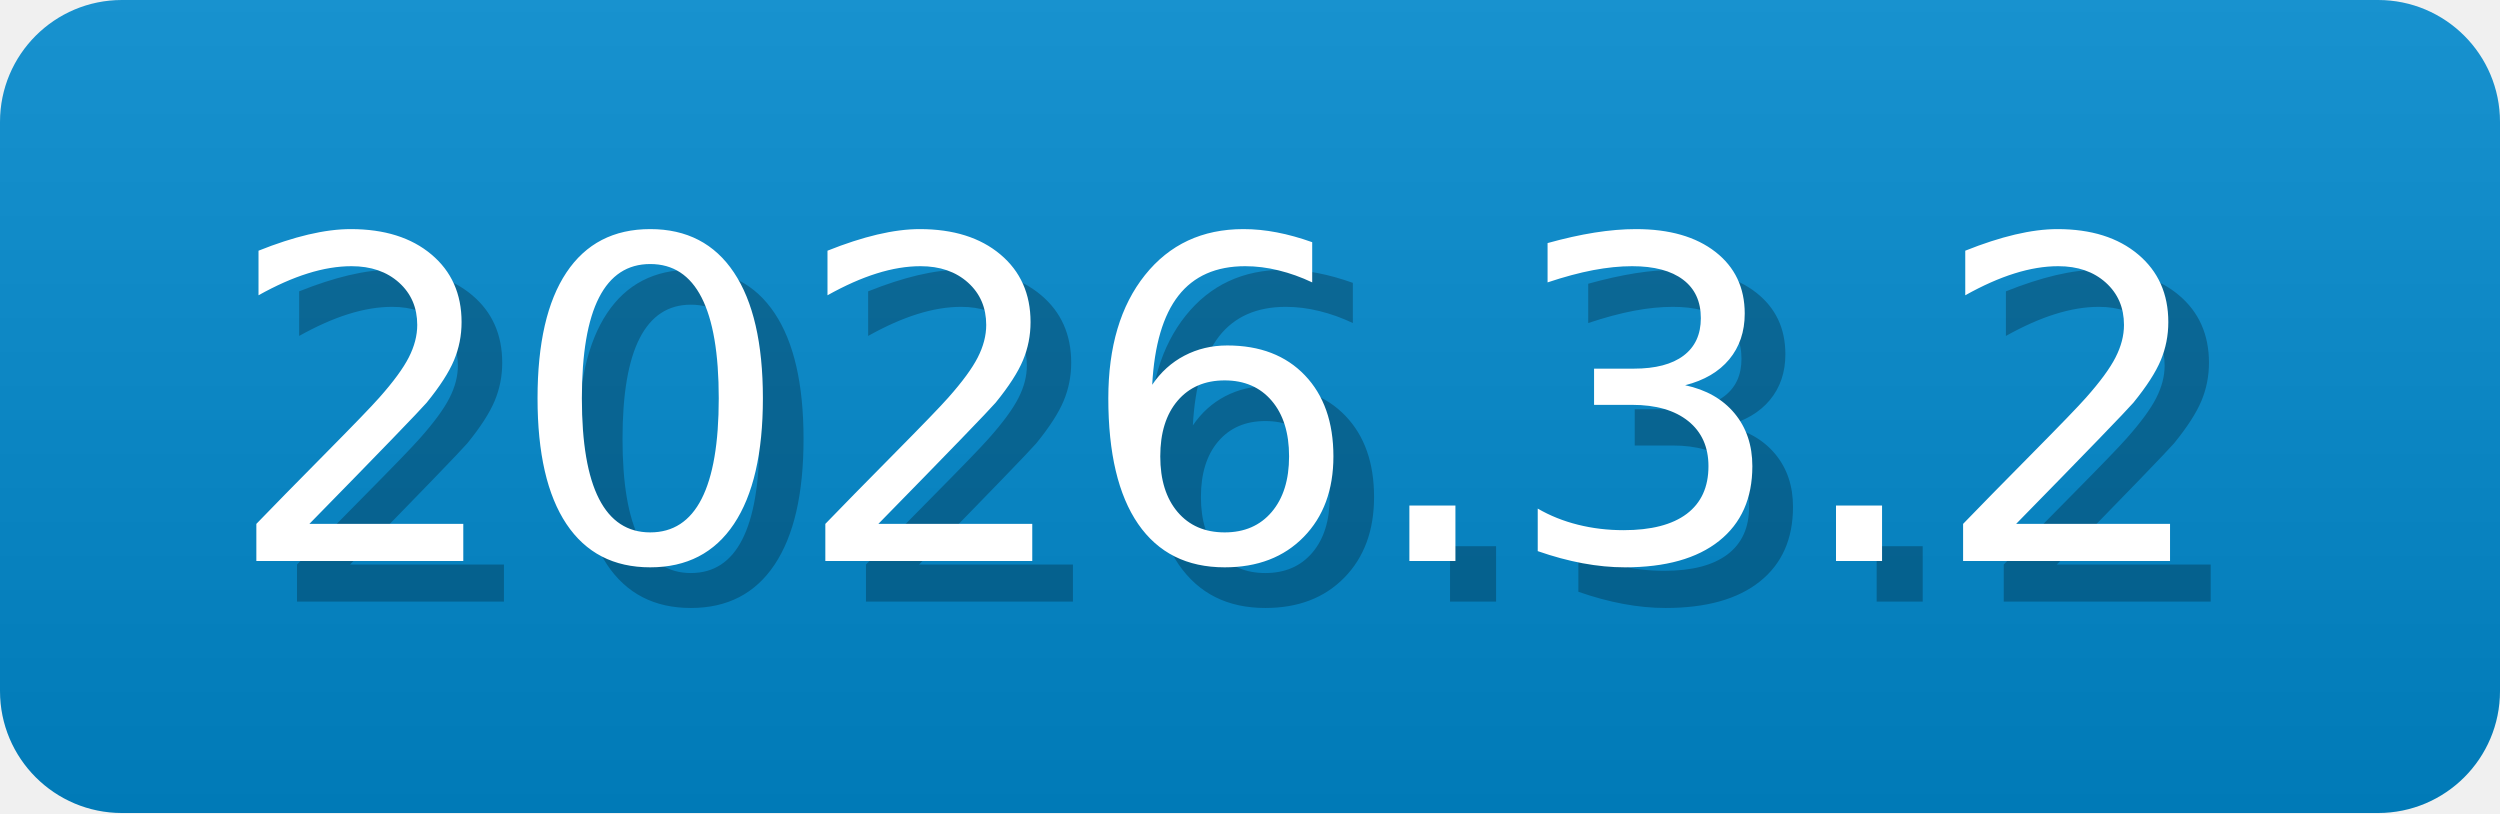
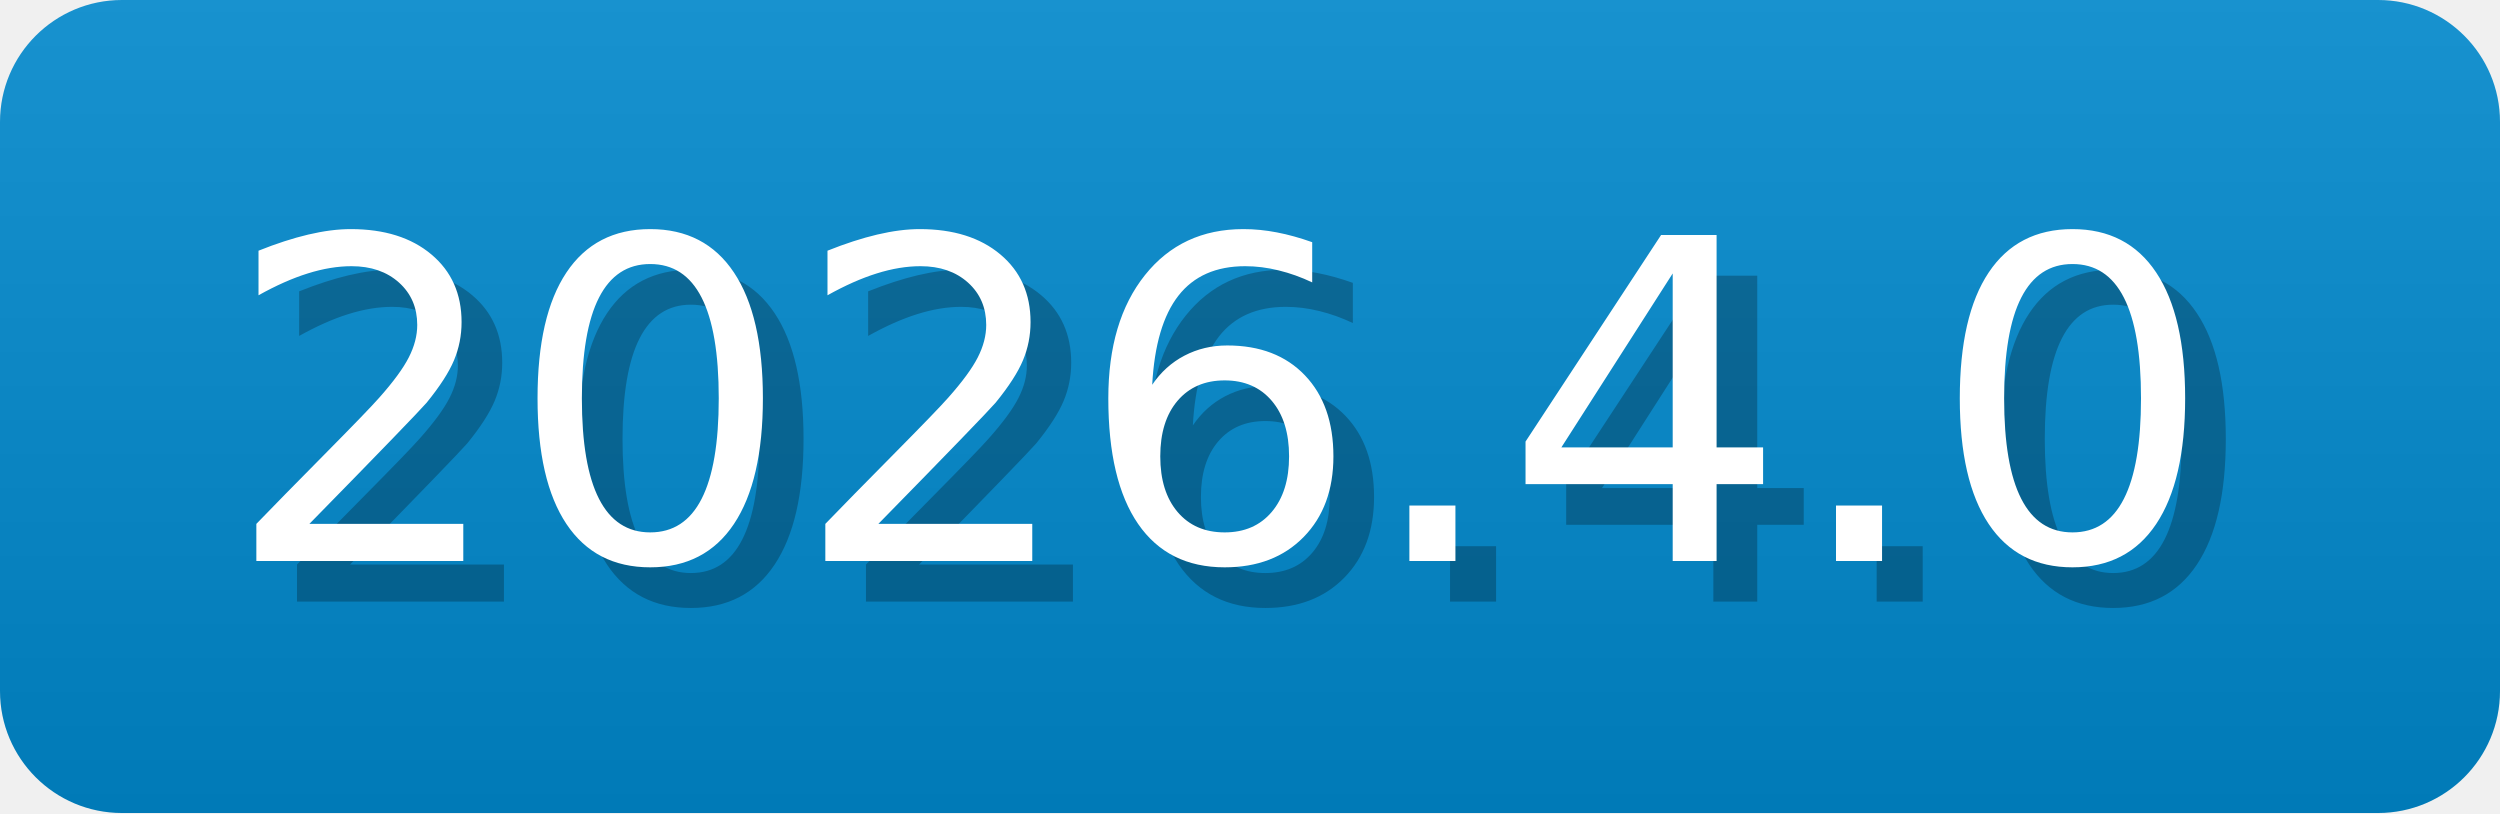
- <svg xmlns="http://www.w3.org/2000/svg" width="61.5" height="20" viewBox="0 0 615 200" role="img" aria-label="2026.3.2">
-   <linearGradient id="NNbuY" x2="0" y2="100%">
+ <svg xmlns="http://www.w3.org/2000/svg" width="61.5" height="20" viewBox="0 0 615 200" role="img" aria-label="2026.4.0">
+   <linearGradient id="tAjqH" x2="0" y2="100%">
    <stop offset="0" stop-opacity=".1" stop-color="#EEE" />
    <stop offset="1" stop-opacity=".1" />
  </linearGradient>
-   <mask id="bSJqK">
+   <mask id="WXgwt">
    <rect width="615" height="200" rx="30" fill="#FFF" />
  </mask>
-   <g mask="url(#bSJqK)">
+   <g mask="url(#WXgwt)">
    <rect width="615" height="200" fill="#08C" x="0" />
-     <rect width="615" height="200" fill="url(#NNbuY)" />
+     <rect width="615" height="200" fill="url(#tAjqH)" />
  </g>
  <g aria-hidden="true" fill="#fff" text-anchor="start" font-family="Verdana,DejaVu Sans,sans-serif" font-size="110">
-     <text x="65" y="148" textLength="500" fill="#000" opacity="0.25">2026.3.2</text>
-     <text x="55" y="138" textLength="500">2026.3.2</text>
+     <text x="65" y="148" textLength="500" fill="#000" opacity="0.25">2026.4.0</text>
+     <text x="55" y="138" textLength="500">2026.4.0</text>
  </g>
</svg>
